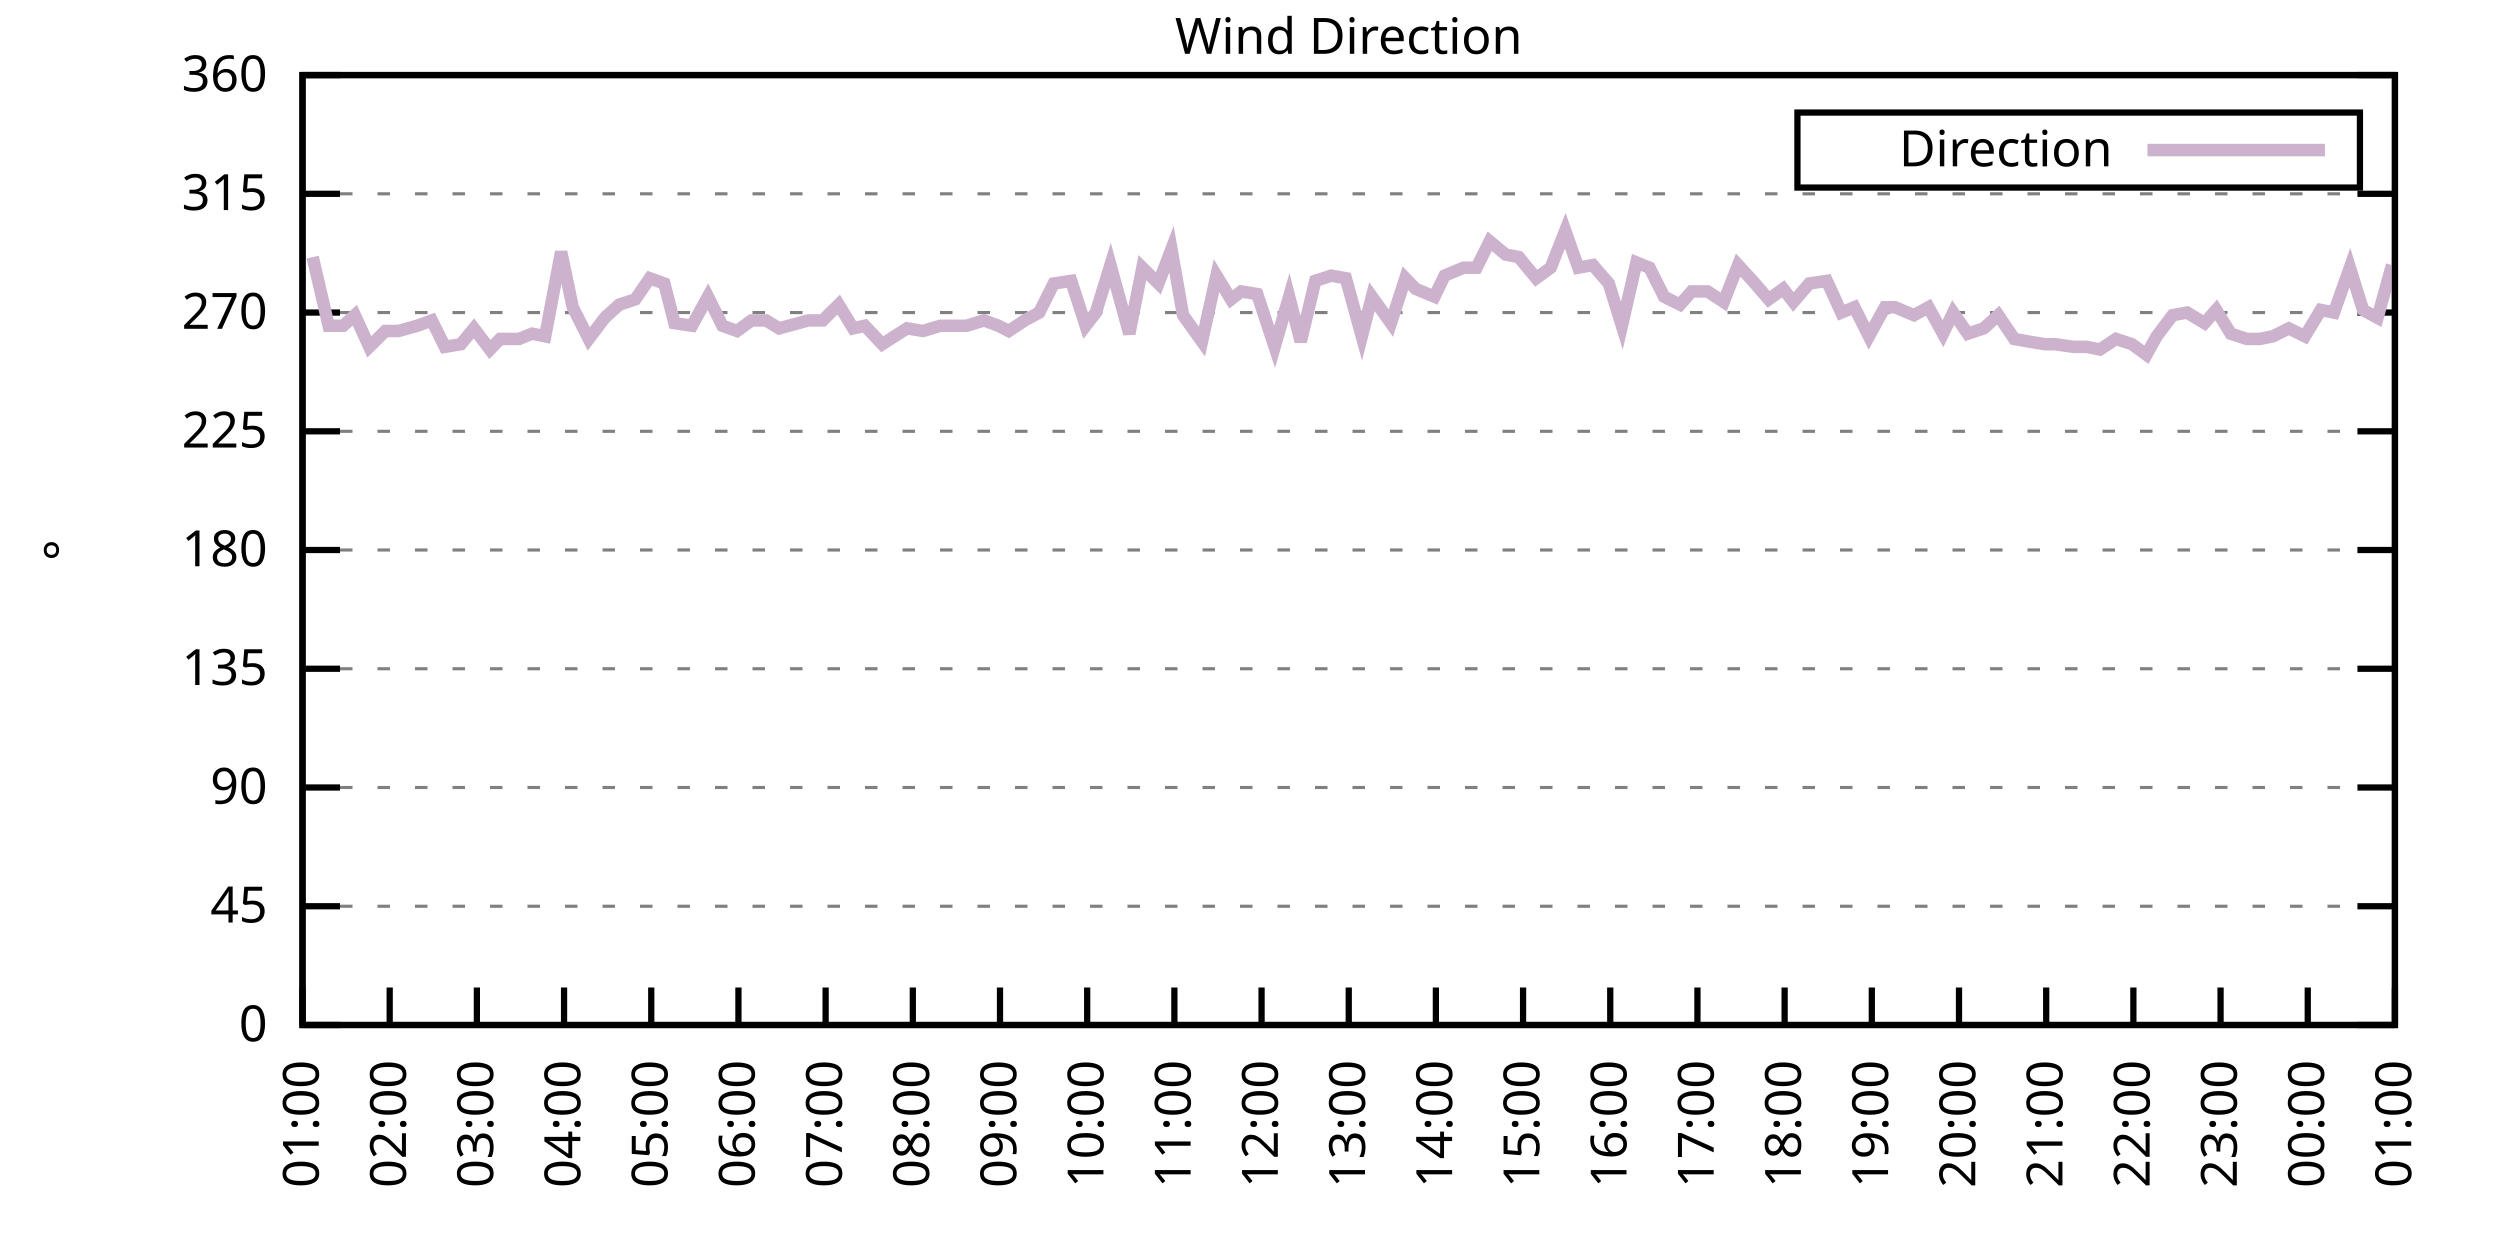
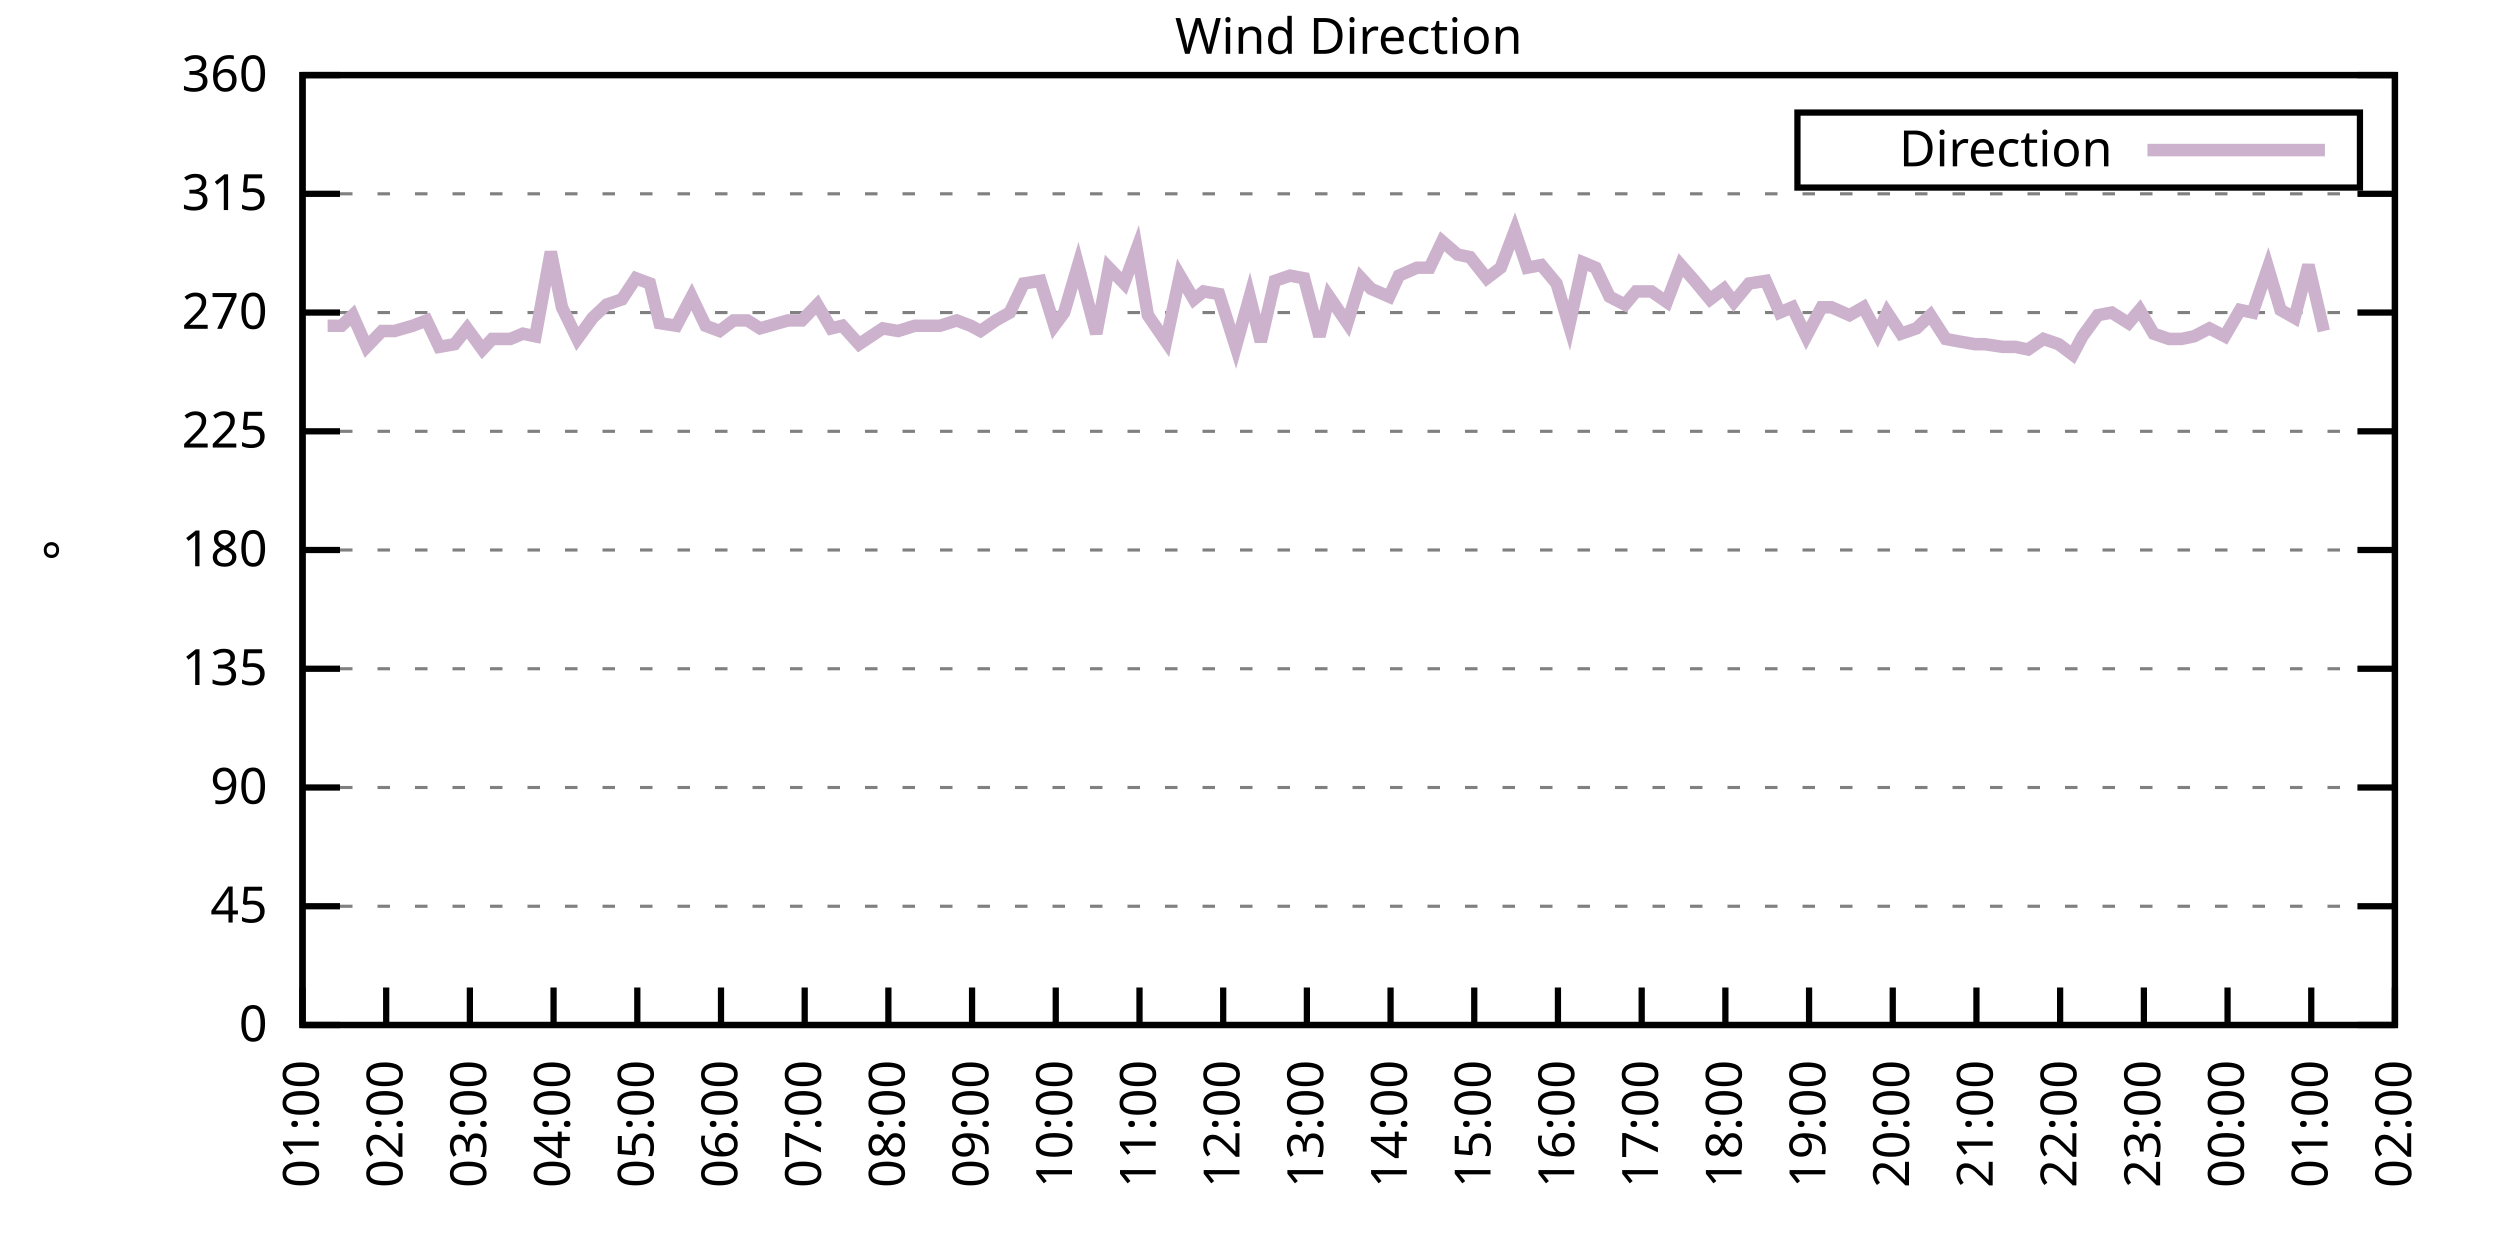
<svg xmlns="http://www.w3.org/2000/svg" xmlns:xlink="http://www.w3.org/1999/xlink" width="400" height="200" viewBox="0 0 400 200">
  <g id="gnuplot_canvas">
    <rect x="0" y="0" width="400" height="200" fill="none" />
    <defs>
      <circle id="gpDot" r="0.5" stroke-width="0.5" stroke="currentColor" />
      <path id="gpPt0" stroke-width="0.333" stroke="currentColor" d="M-1,0 h2 M0,-1 v2" />
      <path id="gpPt1" stroke-width="0.333" stroke="currentColor" d="M-1,-1 L1,1 M1,-1 L-1,1" />
      <path id="gpPt2" stroke-width="0.333" stroke="currentColor" d="M-1,0 L1,0 M0,-1 L0,1 M-1,-1 L1,1 M-1,1 L1,-1" />
      <rect id="gpPt3" stroke-width="0.333" stroke="currentColor" x="-1" y="-1" width="2" height="2" />
      <rect id="gpPt4" stroke-width="0.333" stroke="currentColor" fill="currentColor" x="-1" y="-1" width="2" height="2" />
      <circle id="gpPt5" stroke-width="0.333" stroke="currentColor" cx="0" cy="0" r="1" />
      <use xlink:href="#gpPt5" id="gpPt6" fill="currentColor" stroke="none" />
      <path id="gpPt7" stroke-width="0.333" stroke="currentColor" d="M0,-1.33 L-1.33,0.67 L1.33,0.67 z" />
      <use xlink:href="#gpPt7" id="gpPt8" fill="currentColor" stroke="none" />
      <use xlink:href="#gpPt7" id="gpPt9" stroke="currentColor" transform="rotate(180)" />
      <use xlink:href="#gpPt9" id="gpPt10" fill="currentColor" stroke="none" />
      <use xlink:href="#gpPt3" id="gpPt11" stroke="currentColor" transform="rotate(45)" />
      <use xlink:href="#gpPt11" id="gpPt12" fill="currentColor" stroke="none" />
      <path id="gpPt13" stroke-width="0.333" stroke="currentColor" d="M0,1.330 L1.265,0.411 L0.782,-1.067 L-0.782,-1.076 L-1.265,0.411 z" />
      <use xlink:href="#gpPt13" id="gpPt14" fill="currentColor" stroke="none" />
      <filter id="textbox" filterUnits="objectBoundingBox" x="0" y="0" height="1" width="1">
        <feFlood flood-color="white" flood-opacity="1" result="bgnd" />
        <feComposite in="SourceGraphic" in2="bgnd" operator="atop" />
      </filter>
      <filter id="greybox" filterUnits="objectBoundingBox" x="0" y="0" height="1" width="1">
        <feFlood flood-color="lightgrey" flood-opacity="1" result="grey" />
        <feComposite in="SourceGraphic" in2="grey" operator="atop" />
      </filter>
    </defs>
    <g fill="none" color="white" stroke="currentColor" stroke-width="1.00" stroke-linecap="butt" stroke-linejoin="miter">
</g>
    <g fill="none" color="black" stroke="currentColor" stroke-width="1.00" stroke-linecap="butt" stroke-linejoin="miter">
      <g stroke="none" shape-rendering="crispEdges">
        <polygon fill="rgb(255, 255, 255)" points="48.40,164.00 383.18,164.00 383.18,12.02 48.40,12.02 " />
      </g>
    </g>
    <g fill="none" color="black" stroke="currentColor" stroke-width="1.00" stroke-linecap="butt" stroke-linejoin="miter">
</g>
    <g fill="none" color="black" stroke="black" stroke-width="0.50" stroke-linecap="butt" stroke-linejoin="miter">
</g>
    <g fill="none" color="gray" stroke="currentColor" stroke-width="0.50" stroke-linecap="butt" stroke-linejoin="miter">
      <path stroke="gray" stroke-dasharray="2,4" class="gridline" d="M48.40,164.00 L383.19,164.00  " />
    </g>
    <g fill="none" color="gray" stroke="gray" stroke-width="1.00" stroke-linecap="butt" stroke-linejoin="miter">
</g>
    <g fill="none" color="black" stroke="currentColor" stroke-width="1.00" stroke-linecap="butt" stroke-linejoin="miter">
      <path stroke="black" d="M48.40,164.00 L54.40,164.00 M383.19,164.00 L377.19,164.00  " />
      <g transform="translate(42.80,166.60)" stroke="none" fill="black" font-family="Sans" font-size="8.00" text-anchor="end">
        <text>
          <tspan font-family="Sans"> 0</tspan>
        </text>
      </g>
    </g>
    <g fill="none" color="black" stroke="currentColor" stroke-width="1.00" stroke-linecap="butt" stroke-linejoin="miter">
</g>
    <g fill="none" color="black" stroke="black" stroke-width="0.50" stroke-linecap="butt" stroke-linejoin="miter">
</g>
    <g fill="none" color="gray" stroke="currentColor" stroke-width="0.50" stroke-linecap="butt" stroke-linejoin="miter">
      <path stroke="gray" stroke-dasharray="2,4" class="gridline" d="M48.40,145.00 L383.19,145.00  " />
    </g>
    <g fill="none" color="gray" stroke="gray" stroke-width="1.00" stroke-linecap="butt" stroke-linejoin="miter">
</g>
    <g fill="none" color="black" stroke="currentColor" stroke-width="1.00" stroke-linecap="butt" stroke-linejoin="miter">
      <path stroke="black" d="M48.40,145.00 L54.40,145.00 M383.19,145.00 L377.19,145.00  " />
      <g transform="translate(42.80,147.60)" stroke="none" fill="black" font-family="Sans" font-size="8.00" text-anchor="end">
        <text>
          <tspan font-family="Sans"> 45</tspan>
        </text>
      </g>
    </g>
    <g fill="none" color="black" stroke="currentColor" stroke-width="1.00" stroke-linecap="butt" stroke-linejoin="miter">
</g>
    <g fill="none" color="black" stroke="black" stroke-width="0.50" stroke-linecap="butt" stroke-linejoin="miter">
</g>
    <g fill="none" color="gray" stroke="currentColor" stroke-width="0.50" stroke-linecap="butt" stroke-linejoin="miter">
      <path stroke="gray" stroke-dasharray="2,4" class="gridline" d="M48.40,126.00 L383.19,126.00  " />
    </g>
    <g fill="none" color="gray" stroke="gray" stroke-width="1.00" stroke-linecap="butt" stroke-linejoin="miter">
</g>
    <g fill="none" color="black" stroke="currentColor" stroke-width="1.00" stroke-linecap="butt" stroke-linejoin="miter">
      <path stroke="black" d="M48.40,126.00 L54.40,126.00 M383.19,126.00 L377.19,126.00  " />
      <g transform="translate(42.80,128.60)" stroke="none" fill="black" font-family="Sans" font-size="8.00" text-anchor="end">
        <text>
          <tspan font-family="Sans"> 90</tspan>
        </text>
      </g>
    </g>
    <g fill="none" color="black" stroke="currentColor" stroke-width="1.00" stroke-linecap="butt" stroke-linejoin="miter">
</g>
    <g fill="none" color="black" stroke="black" stroke-width="0.50" stroke-linecap="butt" stroke-linejoin="miter">
</g>
    <g fill="none" color="gray" stroke="currentColor" stroke-width="0.50" stroke-linecap="butt" stroke-linejoin="miter">
      <path stroke="gray" stroke-dasharray="2,4" class="gridline" d="M48.40,107.00 L383.19,107.00  " />
    </g>
    <g fill="none" color="gray" stroke="gray" stroke-width="1.00" stroke-linecap="butt" stroke-linejoin="miter">
</g>
    <g fill="none" color="black" stroke="currentColor" stroke-width="1.00" stroke-linecap="butt" stroke-linejoin="miter">
      <path stroke="black" d="M48.40,107.00 L54.40,107.00 M383.19,107.00 L377.19,107.00  " />
      <g transform="translate(42.80,109.60)" stroke="none" fill="black" font-family="Sans" font-size="8.00" text-anchor="end">
        <text>
          <tspan font-family="Sans"> 135</tspan>
        </text>
      </g>
    </g>
    <g fill="none" color="black" stroke="currentColor" stroke-width="1.00" stroke-linecap="butt" stroke-linejoin="miter">
</g>
    <g fill="none" color="black" stroke="black" stroke-width="0.50" stroke-linecap="butt" stroke-linejoin="miter">
</g>
    <g fill="none" color="gray" stroke="currentColor" stroke-width="0.50" stroke-linecap="butt" stroke-linejoin="miter">
      <path stroke="gray" stroke-dasharray="2,4" class="gridline" d="M48.40,88.00 L383.19,88.00  " />
    </g>
    <g fill="none" color="gray" stroke="gray" stroke-width="1.00" stroke-linecap="butt" stroke-linejoin="miter">
</g>
    <g fill="none" color="black" stroke="currentColor" stroke-width="1.00" stroke-linecap="butt" stroke-linejoin="miter">
      <path stroke="black" d="M48.40,88.00 L54.40,88.00 M383.19,88.00 L377.19,88.00  " />
      <g transform="translate(42.80,90.60)" stroke="none" fill="black" font-family="Sans" font-size="8.00" text-anchor="end">
        <text>
          <tspan font-family="Sans"> 180</tspan>
        </text>
      </g>
    </g>
    <g fill="none" color="black" stroke="currentColor" stroke-width="1.00" stroke-linecap="butt" stroke-linejoin="miter">
</g>
    <g fill="none" color="black" stroke="black" stroke-width="0.50" stroke-linecap="butt" stroke-linejoin="miter">
</g>
    <g fill="none" color="gray" stroke="currentColor" stroke-width="0.50" stroke-linecap="butt" stroke-linejoin="miter">
      <path stroke="gray" stroke-dasharray="2,4" class="gridline" d="M48.40,69.01 L383.19,69.01  " />
    </g>
    <g fill="none" color="gray" stroke="gray" stroke-width="1.00" stroke-linecap="butt" stroke-linejoin="miter">
</g>
    <g fill="none" color="black" stroke="currentColor" stroke-width="1.00" stroke-linecap="butt" stroke-linejoin="miter">
      <path stroke="black" d="M48.40,69.01 L54.40,69.01 M383.19,69.01 L377.19,69.01  " />
      <g transform="translate(42.80,71.61)" stroke="none" fill="black" font-family="Sans" font-size="8.00" text-anchor="end">
        <text>
          <tspan font-family="Sans"> 225</tspan>
        </text>
      </g>
    </g>
    <g fill="none" color="black" stroke="currentColor" stroke-width="1.00" stroke-linecap="butt" stroke-linejoin="miter">
</g>
    <g fill="none" color="black" stroke="black" stroke-width="0.50" stroke-linecap="butt" stroke-linejoin="miter">
</g>
    <g fill="none" color="gray" stroke="currentColor" stroke-width="0.50" stroke-linecap="butt" stroke-linejoin="miter">
      <path stroke="gray" stroke-dasharray="2,4" class="gridline" d="M48.40,50.01 L383.19,50.01  " />
    </g>
    <g fill="none" color="gray" stroke="gray" stroke-width="1.00" stroke-linecap="butt" stroke-linejoin="miter">
</g>
    <g fill="none" color="black" stroke="currentColor" stroke-width="1.00" stroke-linecap="butt" stroke-linejoin="miter">
      <path stroke="black" d="M48.40,50.01 L54.40,50.01 M383.19,50.01 L377.19,50.01  " />
      <g transform="translate(42.80,52.61)" stroke="none" fill="black" font-family="Sans" font-size="8.00" text-anchor="end">
        <text>
          <tspan font-family="Sans"> 270</tspan>
        </text>
      </g>
    </g>
    <g fill="none" color="black" stroke="currentColor" stroke-width="1.00" stroke-linecap="butt" stroke-linejoin="miter">
</g>
    <g fill="none" color="black" stroke="black" stroke-width="0.50" stroke-linecap="butt" stroke-linejoin="miter">
</g>
    <g fill="none" color="gray" stroke="currentColor" stroke-width="0.50" stroke-linecap="butt" stroke-linejoin="miter">
      <path stroke="gray" stroke-dasharray="2,4" class="gridline" d="M48.40,31.01 L383.19,31.01  " />
    </g>
    <g fill="none" color="gray" stroke="gray" stroke-width="1.00" stroke-linecap="butt" stroke-linejoin="miter">
</g>
    <g fill="none" color="black" stroke="currentColor" stroke-width="1.00" stroke-linecap="butt" stroke-linejoin="miter">
      <path stroke="black" d="M48.40,31.01 L54.40,31.01 M383.19,31.01 L377.19,31.01  " />
      <g transform="translate(42.80,33.61)" stroke="none" fill="black" font-family="Sans" font-size="8.00" text-anchor="end">
        <text>
          <tspan font-family="Sans"> 315</tspan>
        </text>
      </g>
    </g>
    <g fill="none" color="black" stroke="currentColor" stroke-width="1.00" stroke-linecap="butt" stroke-linejoin="miter">
</g>
    <g fill="none" color="black" stroke="black" stroke-width="0.50" stroke-linecap="butt" stroke-linejoin="miter">
</g>
    <g fill="none" color="gray" stroke="currentColor" stroke-width="0.50" stroke-linecap="butt" stroke-linejoin="miter">
      <path stroke="gray" stroke-dasharray="2,4" class="gridline" d="M48.40,12.01 L383.19,12.01  " />
    </g>
    <g fill="none" color="gray" stroke="gray" stroke-width="1.00" stroke-linecap="butt" stroke-linejoin="miter">
</g>
    <g fill="none" color="black" stroke="currentColor" stroke-width="1.00" stroke-linecap="butt" stroke-linejoin="miter">
      <path stroke="black" d="M48.40,12.01 L54.40,12.01 M383.19,12.01 L377.19,12.01  " />
      <g transform="translate(42.80,14.61)" stroke="none" fill="black" font-family="Sans" font-size="8.00" text-anchor="end">
        <text>
          <tspan font-family="Sans"> 360</tspan>
        </text>
      </g>
    </g>
    <g fill="none" color="black" stroke="currentColor" stroke-width="1.00" stroke-linecap="butt" stroke-linejoin="miter">
      <path stroke="black" d="M48.40,164.00 L48.40,158.00  " />
      <g transform="translate(51.00,169.60) rotate(270.00)" stroke="none" fill="black" font-family="Sans" font-size="8.00" text-anchor="end">
        <text>
          <tspan font-family="Sans">01:00</tspan>
        </text>
      </g>
    </g>
    <g fill="none" color="black" stroke="currentColor" stroke-width="1.00" stroke-linecap="butt" stroke-linejoin="miter">
-       <path stroke="black" d="M62.35,164.00 L62.35,158.00  " />
-       <g transform="translate(64.95,169.60) rotate(270.00)" stroke="none" fill="black" font-family="Sans" font-size="8.00" text-anchor="end">
+       <path stroke="black" d="M61.79,164.00 L61.79,158.00  " />
+       <g transform="translate(64.39,169.60) rotate(270.00)" stroke="none" fill="black" font-family="Sans" font-size="8.00" text-anchor="end">
        <text>
          <tspan font-family="Sans">02:00</tspan>
        </text>
      </g>
    </g>
    <g fill="none" color="black" stroke="currentColor" stroke-width="1.00" stroke-linecap="butt" stroke-linejoin="miter">
-       <path stroke="black" d="M76.30,164.00 L76.30,158.00  " />
-       <g transform="translate(78.90,169.60) rotate(270.00)" stroke="none" fill="black" font-family="Sans" font-size="8.00" text-anchor="end">
+       <path stroke="black" d="M75.18,164.00 L75.18,158.00  " />
+       <g transform="translate(77.78,169.60) rotate(270.00)" stroke="none" fill="black" font-family="Sans" font-size="8.00" text-anchor="end">
        <text>
          <tspan font-family="Sans">03:00</tspan>
        </text>
      </g>
    </g>
    <g fill="none" color="black" stroke="currentColor" stroke-width="1.00" stroke-linecap="butt" stroke-linejoin="miter">
-       <path stroke="black" d="M90.25,164.00 L90.25,158.00  " />
-       <g transform="translate(92.85,169.60) rotate(270.00)" stroke="none" fill="black" font-family="Sans" font-size="8.00" text-anchor="end">
+       <path stroke="black" d="M88.57,164.00 L88.57,158.00  " />
+       <g transform="translate(91.17,169.60) rotate(270.00)" stroke="none" fill="black" font-family="Sans" font-size="8.00" text-anchor="end">
        <text>
          <tspan font-family="Sans">04:00</tspan>
        </text>
      </g>
    </g>
    <g fill="none" color="black" stroke="currentColor" stroke-width="1.00" stroke-linecap="butt" stroke-linejoin="miter">
-       <path stroke="black" d="M104.20,164.00 L104.20,158.00  " />
-       <g transform="translate(106.80,169.60) rotate(270.00)" stroke="none" fill="black" font-family="Sans" font-size="8.00" text-anchor="end">
+       <path stroke="black" d="M101.97,164.00 L101.97,158.00  " />
+       <g transform="translate(104.57,169.60) rotate(270.00)" stroke="none" fill="black" font-family="Sans" font-size="8.00" text-anchor="end">
        <text>
          <tspan font-family="Sans">05:00</tspan>
        </text>
      </g>
    </g>
    <g fill="none" color="black" stroke="currentColor" stroke-width="1.00" stroke-linecap="butt" stroke-linejoin="miter">
-       <path stroke="black" d="M118.15,164.00 L118.15,158.00  " />
-       <g transform="translate(120.75,169.60) rotate(270.00)" stroke="none" fill="black" font-family="Sans" font-size="8.00" text-anchor="end">
+       <path stroke="black" d="M115.36,164.00 L115.36,158.00  " />
+       <g transform="translate(117.96,169.60) rotate(270.00)" stroke="none" fill="black" font-family="Sans" font-size="8.00" text-anchor="end">
        <text>
          <tspan font-family="Sans">06:00</tspan>
        </text>
      </g>
    </g>
    <g fill="none" color="black" stroke="currentColor" stroke-width="1.00" stroke-linecap="butt" stroke-linejoin="miter">
-       <path stroke="black" d="M132.10,164.00 L132.10,158.00  " />
-       <g transform="translate(134.70,169.60) rotate(270.00)" stroke="none" fill="black" font-family="Sans" font-size="8.00" text-anchor="end">
+       <path stroke="black" d="M128.75,164.00 L128.75,158.00  " />
+       <g transform="translate(131.35,169.60) rotate(270.00)" stroke="none" fill="black" font-family="Sans" font-size="8.00" text-anchor="end">
        <text>
          <tspan font-family="Sans">07:00</tspan>
        </text>
      </g>
    </g>
    <g fill="none" color="black" stroke="currentColor" stroke-width="1.00" stroke-linecap="butt" stroke-linejoin="miter">
-       <path stroke="black" d="M146.05,164.00 L146.05,158.00  " />
-       <g transform="translate(148.65,169.60) rotate(270.00)" stroke="none" fill="black" font-family="Sans" font-size="8.00" text-anchor="end">
+       <path stroke="black" d="M142.14,164.00 L142.14,158.00  " />
+       <g transform="translate(144.74,169.60) rotate(270.00)" stroke="none" fill="black" font-family="Sans" font-size="8.00" text-anchor="end">
        <text>
          <tspan font-family="Sans">08:00</tspan>
        </text>
      </g>
    </g>
    <g fill="none" color="black" stroke="currentColor" stroke-width="1.00" stroke-linecap="butt" stroke-linejoin="miter">
-       <path stroke="black" d="M160.00,164.00 L160.00,158.00  " />
-       <g transform="translate(162.60,169.60) rotate(270.00)" stroke="none" fill="black" font-family="Sans" font-size="8.00" text-anchor="end">
+       <path stroke="black" d="M155.53,164.00 L155.53,158.00  " />
+       <g transform="translate(158.13,169.60) rotate(270.00)" stroke="none" fill="black" font-family="Sans" font-size="8.00" text-anchor="end">
        <text>
          <tspan font-family="Sans">09:00</tspan>
        </text>
      </g>
    </g>
    <g fill="none" color="black" stroke="currentColor" stroke-width="1.00" stroke-linecap="butt" stroke-linejoin="miter">
-       <path stroke="black" d="M173.95,164.00 L173.95,158.00  " />
-       <g transform="translate(176.55,169.60) rotate(270.00)" stroke="none" fill="black" font-family="Sans" font-size="8.00" text-anchor="end">
+       <path stroke="black" d="M168.92,164.00 L168.92,158.00  " />
+       <g transform="translate(171.52,169.60) rotate(270.00)" stroke="none" fill="black" font-family="Sans" font-size="8.00" text-anchor="end">
        <text>
          <tspan font-family="Sans">10:00</tspan>
        </text>
      </g>
    </g>
    <g fill="none" color="black" stroke="currentColor" stroke-width="1.00" stroke-linecap="butt" stroke-linejoin="miter">
-       <path stroke="black" d="M187.90,164.00 L187.90,158.00  " />
-       <g transform="translate(190.50,169.60) rotate(270.00)" stroke="none" fill="black" font-family="Sans" font-size="8.00" text-anchor="end">
+       <path stroke="black" d="M182.32,164.00 L182.32,158.00  " />
+       <g transform="translate(184.92,169.60) rotate(270.00)" stroke="none" fill="black" font-family="Sans" font-size="8.00" text-anchor="end">
        <text>
          <tspan font-family="Sans">11:00</tspan>
        </text>
      </g>
    </g>
    <g fill="none" color="black" stroke="currentColor" stroke-width="1.00" stroke-linecap="butt" stroke-linejoin="miter">
-       <path stroke="black" d="M201.85,164.00 L201.85,158.00  " />
-       <g transform="translate(204.45,169.60) rotate(270.00)" stroke="none" fill="black" font-family="Sans" font-size="8.00" text-anchor="end">
+       <path stroke="black" d="M195.71,164.00 L195.71,158.00  " />
+       <g transform="translate(198.31,169.60) rotate(270.00)" stroke="none" fill="black" font-family="Sans" font-size="8.00" text-anchor="end">
        <text>
          <tspan font-family="Sans">12:00</tspan>
        </text>
      </g>
    </g>
    <g fill="none" color="black" stroke="currentColor" stroke-width="1.00" stroke-linecap="butt" stroke-linejoin="miter">
-       <path stroke="black" d="M215.80,164.00 L215.80,158.00  " />
-       <g transform="translate(218.40,169.60) rotate(270.00)" stroke="none" fill="black" font-family="Sans" font-size="8.00" text-anchor="end">
+       <path stroke="black" d="M209.10,164.00 L209.10,158.00  " />
+       <g transform="translate(211.70,169.60) rotate(270.00)" stroke="none" fill="black" font-family="Sans" font-size="8.00" text-anchor="end">
        <text>
          <tspan font-family="Sans">13:00</tspan>
        </text>
      </g>
    </g>
    <g fill="none" color="black" stroke="currentColor" stroke-width="1.00" stroke-linecap="butt" stroke-linejoin="miter">
-       <path stroke="black" d="M229.74,164.00 L229.74,158.00  " />
-       <g transform="translate(232.34,169.60) rotate(270.00)" stroke="none" fill="black" font-family="Sans" font-size="8.00" text-anchor="end">
+       <path stroke="black" d="M222.49,164.00 L222.49,158.00  " />
+       <g transform="translate(225.09,169.60) rotate(270.00)" stroke="none" fill="black" font-family="Sans" font-size="8.00" text-anchor="end">
        <text>
          <tspan font-family="Sans">14:00</tspan>
        </text>
      </g>
    </g>
    <g fill="none" color="black" stroke="currentColor" stroke-width="1.00" stroke-linecap="butt" stroke-linejoin="miter">
-       <path stroke="black" d="M243.69,164.00 L243.69,158.00  " />
-       <g transform="translate(246.29,169.60) rotate(270.00)" stroke="none" fill="black" font-family="Sans" font-size="8.00" text-anchor="end">
+       <path stroke="black" d="M235.88,164.00 L235.88,158.00  " />
+       <g transform="translate(238.48,169.60) rotate(270.00)" stroke="none" fill="black" font-family="Sans" font-size="8.00" text-anchor="end">
        <text>
          <tspan font-family="Sans">15:00</tspan>
        </text>
      </g>
    </g>
    <g fill="none" color="black" stroke="currentColor" stroke-width="1.00" stroke-linecap="butt" stroke-linejoin="miter">
-       <path stroke="black" d="M257.64,164.00 L257.64,158.00  " />
-       <g transform="translate(260.24,169.60) rotate(270.00)" stroke="none" fill="black" font-family="Sans" font-size="8.00" text-anchor="end">
+       <path stroke="black" d="M249.27,164.00 L249.27,158.00  " />
+       <g transform="translate(251.87,169.60) rotate(270.00)" stroke="none" fill="black" font-family="Sans" font-size="8.00" text-anchor="end">
        <text>
          <tspan font-family="Sans">16:00</tspan>
        </text>
      </g>
    </g>
    <g fill="none" color="black" stroke="currentColor" stroke-width="1.00" stroke-linecap="butt" stroke-linejoin="miter">
-       <path stroke="black" d="M271.59,164.00 L271.59,158.00  " />
-       <g transform="translate(274.19,169.60) rotate(270.00)" stroke="none" fill="black" font-family="Sans" font-size="8.00" text-anchor="end">
+       <path stroke="black" d="M262.67,164.00 L262.67,158.00  " />
+       <g transform="translate(265.27,169.60) rotate(270.00)" stroke="none" fill="black" font-family="Sans" font-size="8.00" text-anchor="end">
        <text>
          <tspan font-family="Sans">17:00</tspan>
        </text>
      </g>
    </g>
    <g fill="none" color="black" stroke="currentColor" stroke-width="1.00" stroke-linecap="butt" stroke-linejoin="miter">
-       <path stroke="black" d="M285.54,164.00 L285.54,158.00  " />
-       <g transform="translate(288.14,169.60) rotate(270.00)" stroke="none" fill="black" font-family="Sans" font-size="8.00" text-anchor="end">
+       <path stroke="black" d="M276.06,164.00 L276.06,158.00  " />
+       <g transform="translate(278.66,169.60) rotate(270.00)" stroke="none" fill="black" font-family="Sans" font-size="8.00" text-anchor="end">
        <text>
          <tspan font-family="Sans">18:00</tspan>
        </text>
      </g>
    </g>
    <g fill="none" color="black" stroke="currentColor" stroke-width="1.00" stroke-linecap="butt" stroke-linejoin="miter">
-       <path stroke="black" d="M299.49,164.00 L299.49,158.00  " />
-       <g transform="translate(302.09,169.60) rotate(270.00)" stroke="none" fill="black" font-family="Sans" font-size="8.00" text-anchor="end">
+       <path stroke="black" d="M289.45,164.00 L289.45,158.00  " />
+       <g transform="translate(292.05,169.60) rotate(270.00)" stroke="none" fill="black" font-family="Sans" font-size="8.00" text-anchor="end">
        <text>
          <tspan font-family="Sans">19:00</tspan>
        </text>
      </g>
    </g>
    <g fill="none" color="black" stroke="currentColor" stroke-width="1.00" stroke-linecap="butt" stroke-linejoin="miter">
-       <path stroke="black" d="M313.44,164.00 L313.44,158.00  " />
-       <g transform="translate(316.04,169.60) rotate(270.00)" stroke="none" fill="black" font-family="Sans" font-size="8.00" text-anchor="end">
+       <path stroke="black" d="M302.84,164.00 L302.84,158.00  " />
+       <g transform="translate(305.44,169.60) rotate(270.00)" stroke="none" fill="black" font-family="Sans" font-size="8.00" text-anchor="end">
        <text>
          <tspan font-family="Sans">20:00</tspan>
        </text>
      </g>
    </g>
    <g fill="none" color="black" stroke="currentColor" stroke-width="1.00" stroke-linecap="butt" stroke-linejoin="miter">
-       <path stroke="black" d="M327.39,164.00 L327.39,158.00  " />
-       <g transform="translate(329.99,169.60) rotate(270.00)" stroke="none" fill="black" font-family="Sans" font-size="8.00" text-anchor="end">
+       <path stroke="black" d="M316.23,164.00 L316.23,158.00  " />
+       <g transform="translate(318.83,169.60) rotate(270.00)" stroke="none" fill="black" font-family="Sans" font-size="8.00" text-anchor="end">
        <text>
          <tspan font-family="Sans">21:00</tspan>
        </text>
      </g>
    </g>
    <g fill="none" color="black" stroke="currentColor" stroke-width="1.00" stroke-linecap="butt" stroke-linejoin="miter">
-       <path stroke="black" d="M341.34,164.00 L341.34,158.00  " />
-       <g transform="translate(343.94,169.60) rotate(270.00)" stroke="none" fill="black" font-family="Sans" font-size="8.00" text-anchor="end">
+       <path stroke="black" d="M329.62,164.00 L329.62,158.00  " />
+       <g transform="translate(332.22,169.60) rotate(270.00)" stroke="none" fill="black" font-family="Sans" font-size="8.00" text-anchor="end">
        <text>
          <tspan font-family="Sans">22:00</tspan>
        </text>
      </g>
    </g>
    <g fill="none" color="black" stroke="currentColor" stroke-width="1.00" stroke-linecap="butt" stroke-linejoin="miter">
-       <path stroke="black" d="M355.29,164.00 L355.29,158.00  " />
-       <g transform="translate(357.89,169.60) rotate(270.00)" stroke="none" fill="black" font-family="Sans" font-size="8.00" text-anchor="end">
+       <path stroke="black" d="M343.02,164.00 L343.02,158.00  " />
+       <g transform="translate(345.62,169.60) rotate(270.00)" stroke="none" fill="black" font-family="Sans" font-size="8.00" text-anchor="end">
        <text>
          <tspan font-family="Sans">23:00</tspan>
        </text>
      </g>
    </g>
    <g fill="none" color="black" stroke="currentColor" stroke-width="1.00" stroke-linecap="butt" stroke-linejoin="miter">
-       <path stroke="black" d="M369.24,164.00 L369.24,158.00  " />
-       <g transform="translate(371.84,169.60) rotate(270.00)" stroke="none" fill="black" font-family="Sans" font-size="8.00" text-anchor="end">
+       <path stroke="black" d="M356.41,164.00 L356.41,158.00  " />
+       <g transform="translate(359.01,169.60) rotate(270.00)" stroke="none" fill="black" font-family="Sans" font-size="8.00" text-anchor="end">
        <text>
          <tspan font-family="Sans">00:00</tspan>
+         </text>
+       </g>
+     </g>
+     <g fill="none" color="black" stroke="currentColor" stroke-width="1.00" stroke-linecap="butt" stroke-linejoin="miter">
+       <path stroke="black" d="M369.80,164.00 L369.80,158.00  " />
+       <g transform="translate(372.40,169.60) rotate(270.00)" stroke="none" fill="black" font-family="Sans" font-size="8.00" text-anchor="end">
+         <text>
+           <tspan font-family="Sans">01:00</tspan>
        </text>
      </g>
    </g>
    <g fill="none" color="black" stroke="currentColor" stroke-width="1.00" stroke-linecap="butt" stroke-linejoin="miter">
      <path stroke="black" d="M383.19,164.00 L383.19,158.00  " />
      <g transform="translate(385.79,169.60) rotate(270.00)" stroke="none" fill="black" font-family="Sans" font-size="8.00" text-anchor="end">
        <text>
-           <tspan font-family="Sans">01:00</tspan>
+           <tspan font-family="Sans">02:00</tspan>
        </text>
      </g>
    </g>
    <g fill="none" color="black" stroke="currentColor" stroke-width="1.00" stroke-linecap="butt" stroke-linejoin="miter">
</g>
    <g fill="none" color="black" stroke="currentColor" stroke-width="1.00" stroke-linecap="butt" stroke-linejoin="miter">
      <path stroke="black" d="M48.40,12.01 L48.40,164.00 L383.19,164.00 L383.19,12.01 L48.40,12.01 Z  " />
    </g>
    <g fill="none" color="black" stroke="currentColor" stroke-width="1.00" stroke-linecap="butt" stroke-linejoin="miter">
</g>
    <g fill="none" color="black" stroke="currentColor" stroke-width="1.00" stroke-linecap="butt" stroke-linejoin="miter">
      <path stroke="black" d="M287.59,30.01 L287.59,18.01 L377.59,18.01 L377.59,30.01 L287.59,30.01 Z  " />
    </g>
    <g id="Wind_direction_plot_1">
      <g fill="none" color="white" stroke="black" stroke-width="2.00" stroke-linecap="butt" stroke-linejoin="miter">
</g>
      <g fill="none" color="black" stroke="currentColor" stroke-width="2.00" stroke-linecap="butt" stroke-linejoin="miter">
        <g transform="translate(337.99,26.61)" stroke="none" fill="black" font-family="Sans" font-size="8.00" text-anchor="end">
          <text>
            <tspan font-family="Sans">Direction</tspan>
          </text>
        </g>
      </g>
      <g fill="none" color="black" stroke="currentColor" stroke-width="2.00" stroke-linecap="butt" stroke-linejoin="miter">
-         <path stroke="rgb(204, 178, 204)" d="M343.59,24.01 L371.99,24.01 M50.03,41.14 L52.58,52.12 L54.91,52.12 L56.77,50.43 L59.09,55.50 L61.65,52.96   L63.74,52.96 L66.77,52.12 L69.09,51.27 L71.18,55.50 L73.74,55.07 L75.83,52.54 L78.39,55.92 L80.02,54.23   L83.04,54.23 L85.13,53.39 L87.23,53.81 L89.78,40.30 L91.64,49.16 L94.20,54.23 L96.76,50.85 L99.08,48.74   L101.64,47.90 L103.97,44.52 L106.29,45.36 L107.92,51.70 L110.71,52.12 L113.27,47.47 L115.59,52.12 L117.92,52.96   L120.24,51.27 L122.57,51.27 L124.66,52.54 L129.31,51.27 L131.63,51.27 L134.19,48.74 L136.51,52.54 L138.37,52.12   L141.16,55.07 L145.12,52.54 L147.67,52.96 L150.46,52.12 L152.56,52.12 L154.65,52.12 L157.44,51.27 L159.76,52.12   L161.39,52.96 L163.95,51.27 L166.27,50.01 L168.60,45.36 L171.39,44.94 L173.71,52.12 L175.34,50.01 L177.67,42.41   L180.69,53.39 L182.78,42.83 L185.34,45.36 L187.43,39.87 L189.29,50.43 L192.31,54.65 L194.64,44.10 L196.96,47.90   L198.59,46.63 L201.15,47.05 L203.94,55.50 L206.26,47.47 L208.12,54.65 L210.45,44.94 L213.01,44.10 L215.33,44.52   L217.89,53.81 L219.51,47.47 L222.54,51.70 L224.86,44.52 L226.49,46.21 L229.51,47.47 L231.14,44.10 L234.16,42.83   L236.25,42.83 L238.35,38.61 L240.90,40.72 L243.00,41.14 L245.79,44.52 L248.11,42.83 L250.44,36.92 L252.53,42.83   L254.85,42.41 L257.41,45.36 L259.50,52.12 L261.83,41.99 L263.92,42.83 L266.25,47.47 L268.80,48.74 L270.66,46.63   L273.22,46.63 L275.78,48.32 L278.10,42.41 L280.43,44.94 L282.99,47.90 L285.31,46.21 L286.94,48.32 L289.50,45.36   L292.29,44.94 L294.61,50.01 L296.70,49.16 L299.03,53.81 L301.58,49.16 L303.21,49.16 L306.23,50.43 L308.56,49.16   L310.88,53.39 L312.51,50.01 L314.84,53.39 L317.39,52.54 L319.72,50.43 L322.28,54.23 L324.60,54.65 L327.16,55.07   L328.79,55.07 L331.81,55.50 L333.90,55.50 L335.99,55.92 L338.55,54.23 L341.11,55.07 L343.43,56.76 L345.06,53.81   L347.62,50.43 L349.94,50.01 L352.73,51.70 L354.59,49.59 L356.92,53.39 L359.48,54.23 L361.57,54.23 L363.66,53.81   L366.22,52.54 L368.78,53.81 L371.33,49.59 L373.43,50.01 L375.98,42.83 L378.08,49.59 L380.40,50.85 L382.73,42.41    " />
+         <path stroke="rgb(204, 178, 204)" d="M343.59,24.01 L371.99,24.01 M52.42,52.12 L54.65,52.12 L56.43,50.43 L58.67,55.50 L61.12,52.96 L63.13,52.96   L66.03,52.12 L68.26,51.27 L70.27,55.50 L72.73,55.07 L74.74,52.54 L77.19,55.92 L78.75,54.23 L81.66,54.23   L83.66,53.39 L85.67,53.81 L88.13,40.30 L89.91,49.16 L92.37,54.23 L94.82,50.85 L97.06,48.74 L99.51,47.90   L101.74,44.52 L103.98,45.36 L105.54,51.70 L108.22,52.12 L110.67,47.47 L112.90,52.12 L115.13,52.96 L117.37,51.27   L119.60,51.27 L121.61,52.54 L126.07,51.27 L128.30,51.27 L130.76,48.74 L132.99,52.54 L134.78,52.12 L137.45,55.07   L141.25,52.54 L143.70,52.96 L146.38,52.12 L148.39,52.12 L150.40,52.12 L153.08,51.27 L155.31,52.12 L156.87,52.96   L159.33,51.27 L161.56,50.01 L163.79,45.36 L166.47,44.94 L168.70,52.12 L170.26,50.01 L172.50,42.41 L175.40,53.39   L177.41,42.83 L179.86,45.36 L181.87,39.87 L183.66,50.43 L186.56,54.65 L188.79,44.10 L191.02,47.90 L192.58,46.63   L195.04,47.05 L197.72,55.50 L199.95,47.47 L201.73,54.65 L203.97,44.94 L206.42,44.10 L208.65,44.52 L211.11,53.81   L212.67,47.47 L215.57,51.70 L217.80,44.52 L219.37,46.21 L222.27,47.47 L223.83,44.10 L226.73,42.83 L228.74,42.83   L230.75,38.61 L233.20,40.72 L235.21,41.14 L237.89,44.52 L240.12,42.83 L242.36,36.92 L244.36,42.83 L246.60,42.41   L249.05,45.36 L251.06,52.12 L253.29,41.99 L255.30,42.83 L257.53,47.47 L259.99,48.74 L261.77,46.63 L264.23,46.63   L266.68,48.32 L268.92,42.41 L271.15,44.94 L273.60,47.90 L275.83,46.21 L277.40,48.32 L279.85,45.36 L282.53,44.94   L284.76,50.01 L286.77,49.16 L289.00,53.81 L291.46,49.16 L293.02,49.16 L295.92,50.43 L298.15,49.16 L300.39,53.39   L301.95,50.01 L304.18,53.39 L306.63,52.54 L308.87,50.43 L311.32,54.23 L313.55,54.65 L316.01,55.07 L317.57,55.07   L320.47,55.50 L322.48,55.50 L324.49,55.92 L326.95,54.23 L329.40,55.07 L331.63,56.76 L333.19,53.81 L335.65,50.43   L337.88,50.01 L340.56,51.70 L342.35,49.59 L344.58,53.39 L347.03,54.23 L349.04,54.23 L351.05,53.81 L353.51,52.54   L355.96,53.81 L358.42,49.59 L360.42,50.01 L362.88,42.83 L364.89,49.59 L367.12,50.85 L369.35,42.41 L371.81,52.96    " />
      </g>
    </g>
    <g fill="none" color="black" stroke="currentColor" stroke-width="2.00" stroke-linecap="butt" stroke-linejoin="miter">
</g>
    <g fill="none" color="black" stroke="black" stroke-width="1.00" stroke-linecap="butt" stroke-linejoin="miter">
</g>
    <g fill="none" color="black" stroke="currentColor" stroke-width="1.00" stroke-linecap="butt" stroke-linejoin="miter">
      <path stroke="black" d="M48.40,12.01 L48.40,164.00 L383.19,164.00 L383.19,12.01 L48.40,12.01 Z  " />
      <g transform="translate(12.80,88.01) rotate(270.00)" stroke="none" fill="black" font-family="Sans" font-size="8.00" text-anchor="middle">
        <text>
          <tspan font-family="Sans">°</tspan>
        </text>
      </g>
    </g>
    <g fill="none" color="black" stroke="currentColor" stroke-width="1.00" stroke-linecap="butt" stroke-linejoin="miter">
</g>
    <g fill="none" color="black" stroke="currentColor" stroke-width="1.00" stroke-linecap="butt" stroke-linejoin="miter">
      <g transform="translate(215.79,8.61)" stroke="none" fill="black" font-family="Sans" font-size="8.00" text-anchor="middle">
        <text>
          <tspan font-family="Sans">Wind Direction</tspan>
        </text>
      </g>
    </g>
    <g fill="none" color="black" stroke="currentColor" stroke-width="1.00" stroke-linecap="butt" stroke-linejoin="miter">
</g>
  </g>
</svg>
